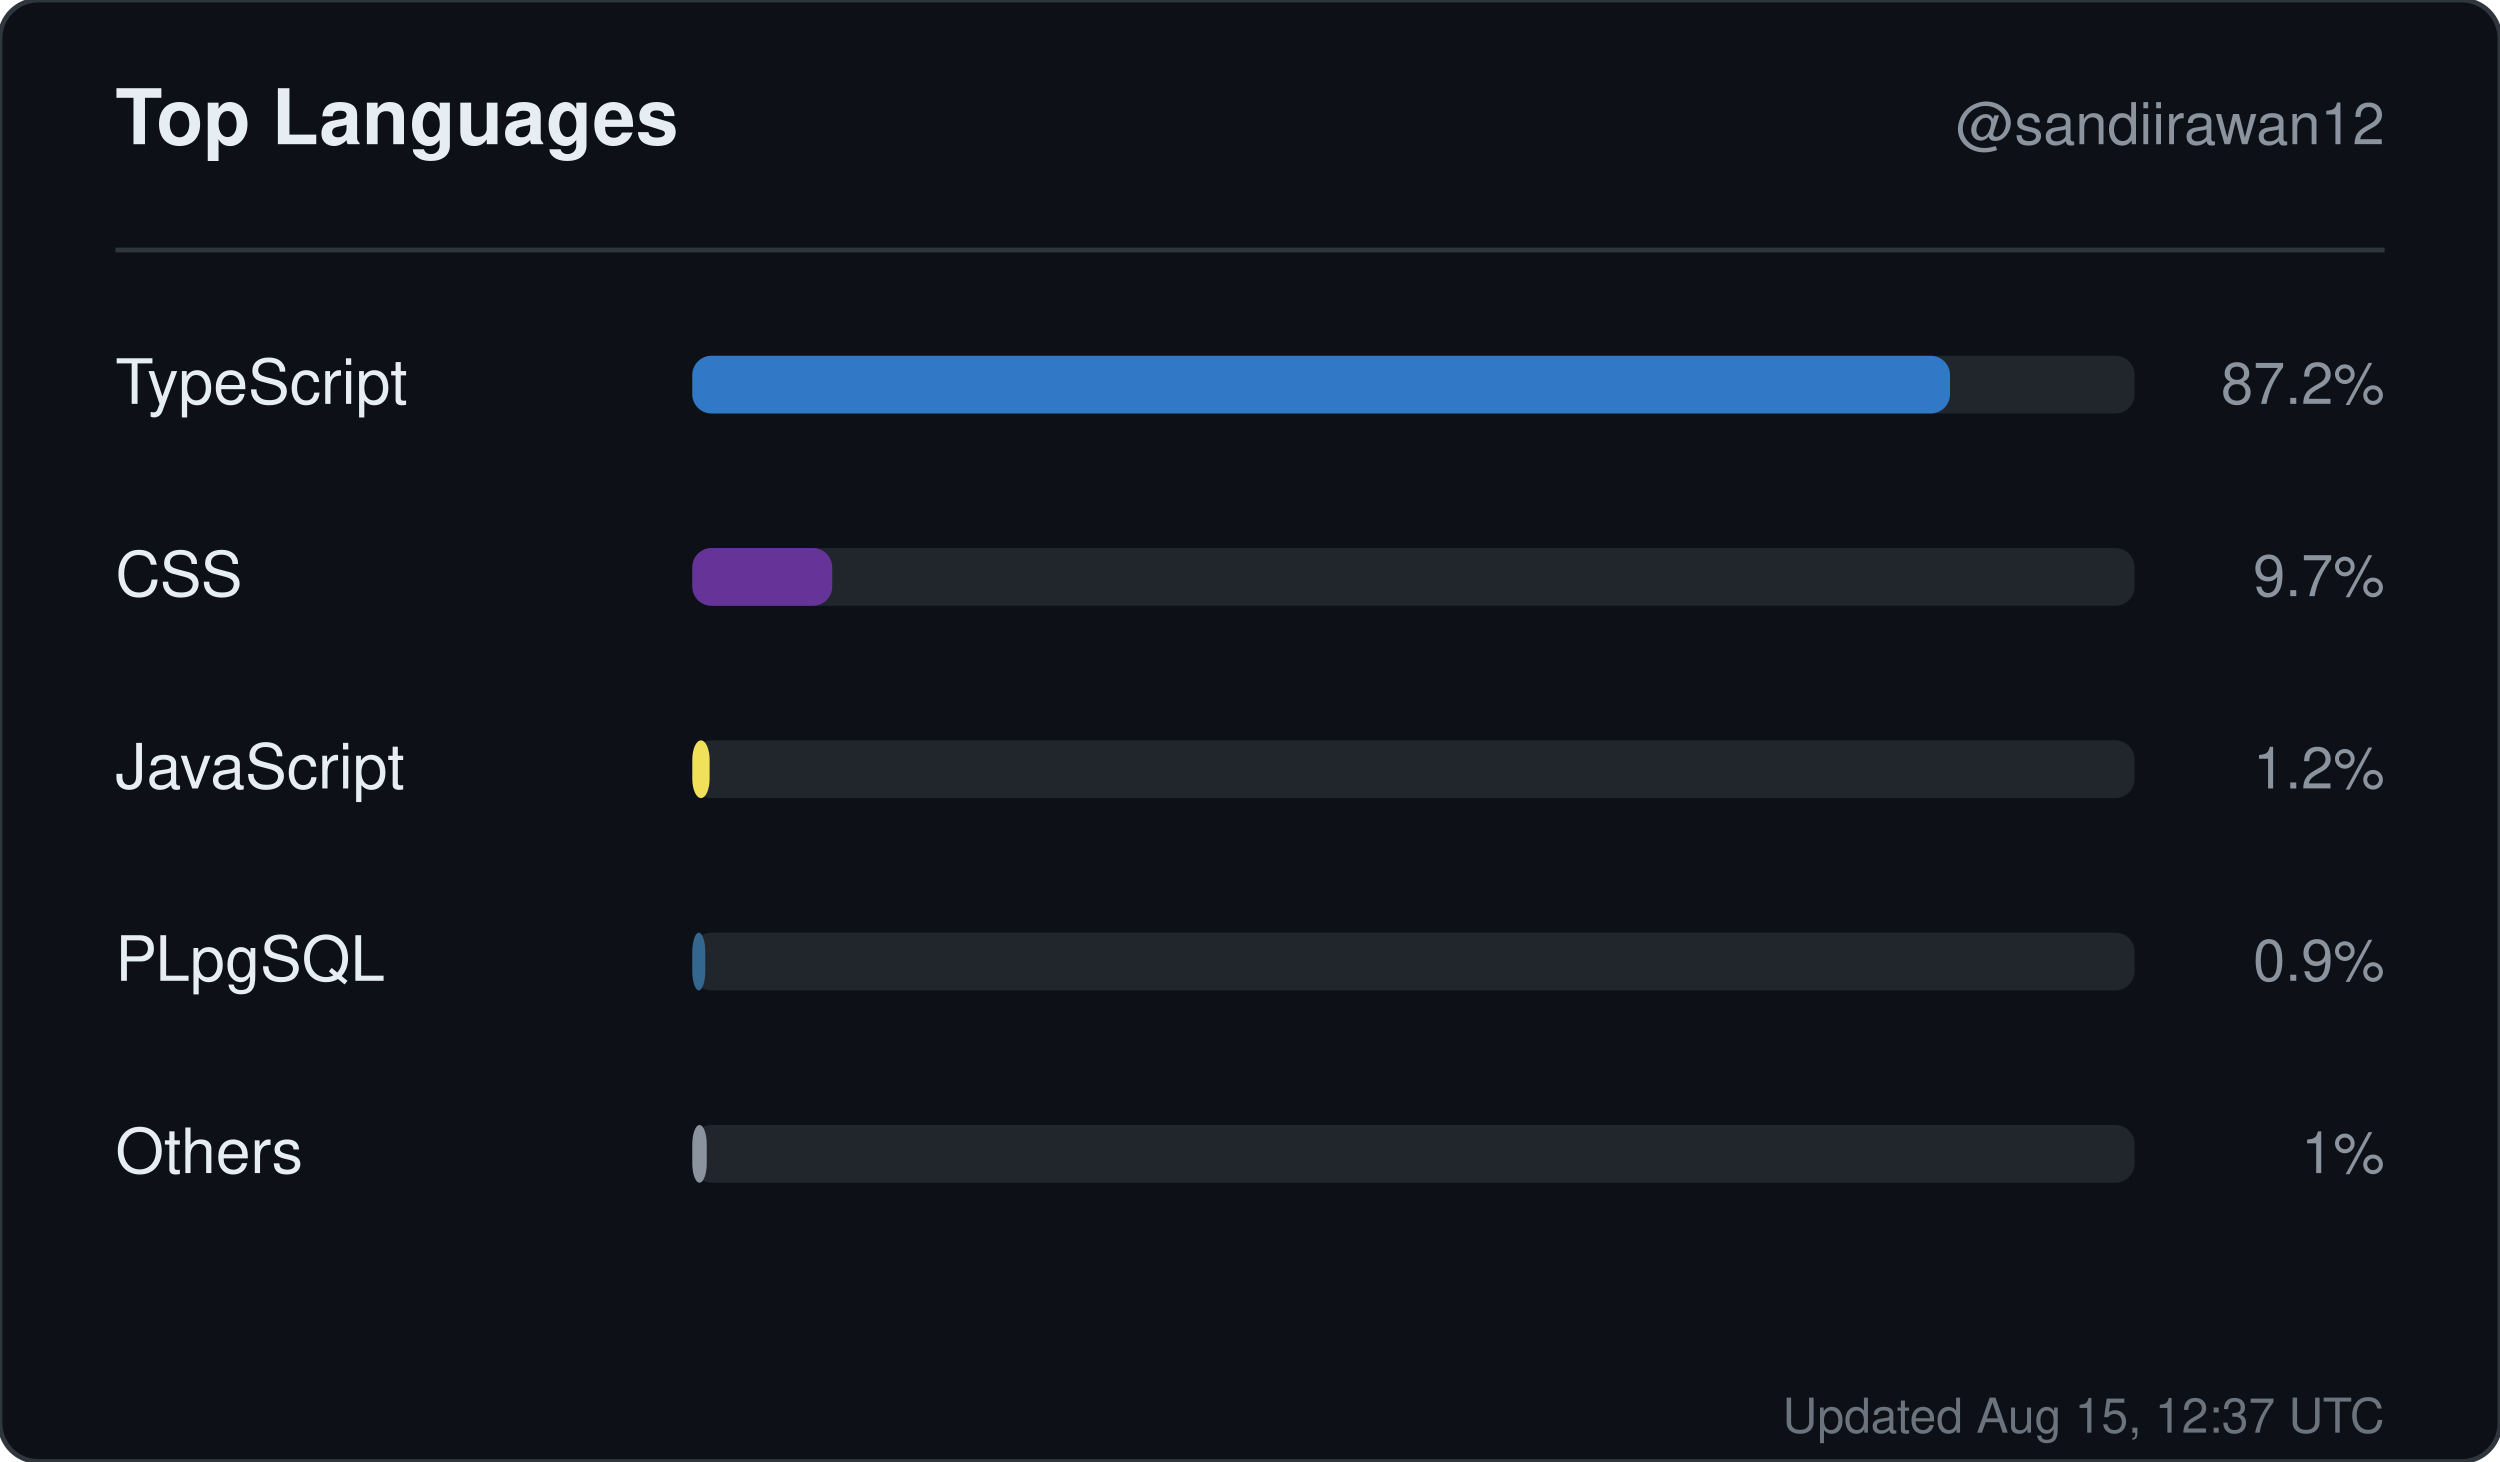
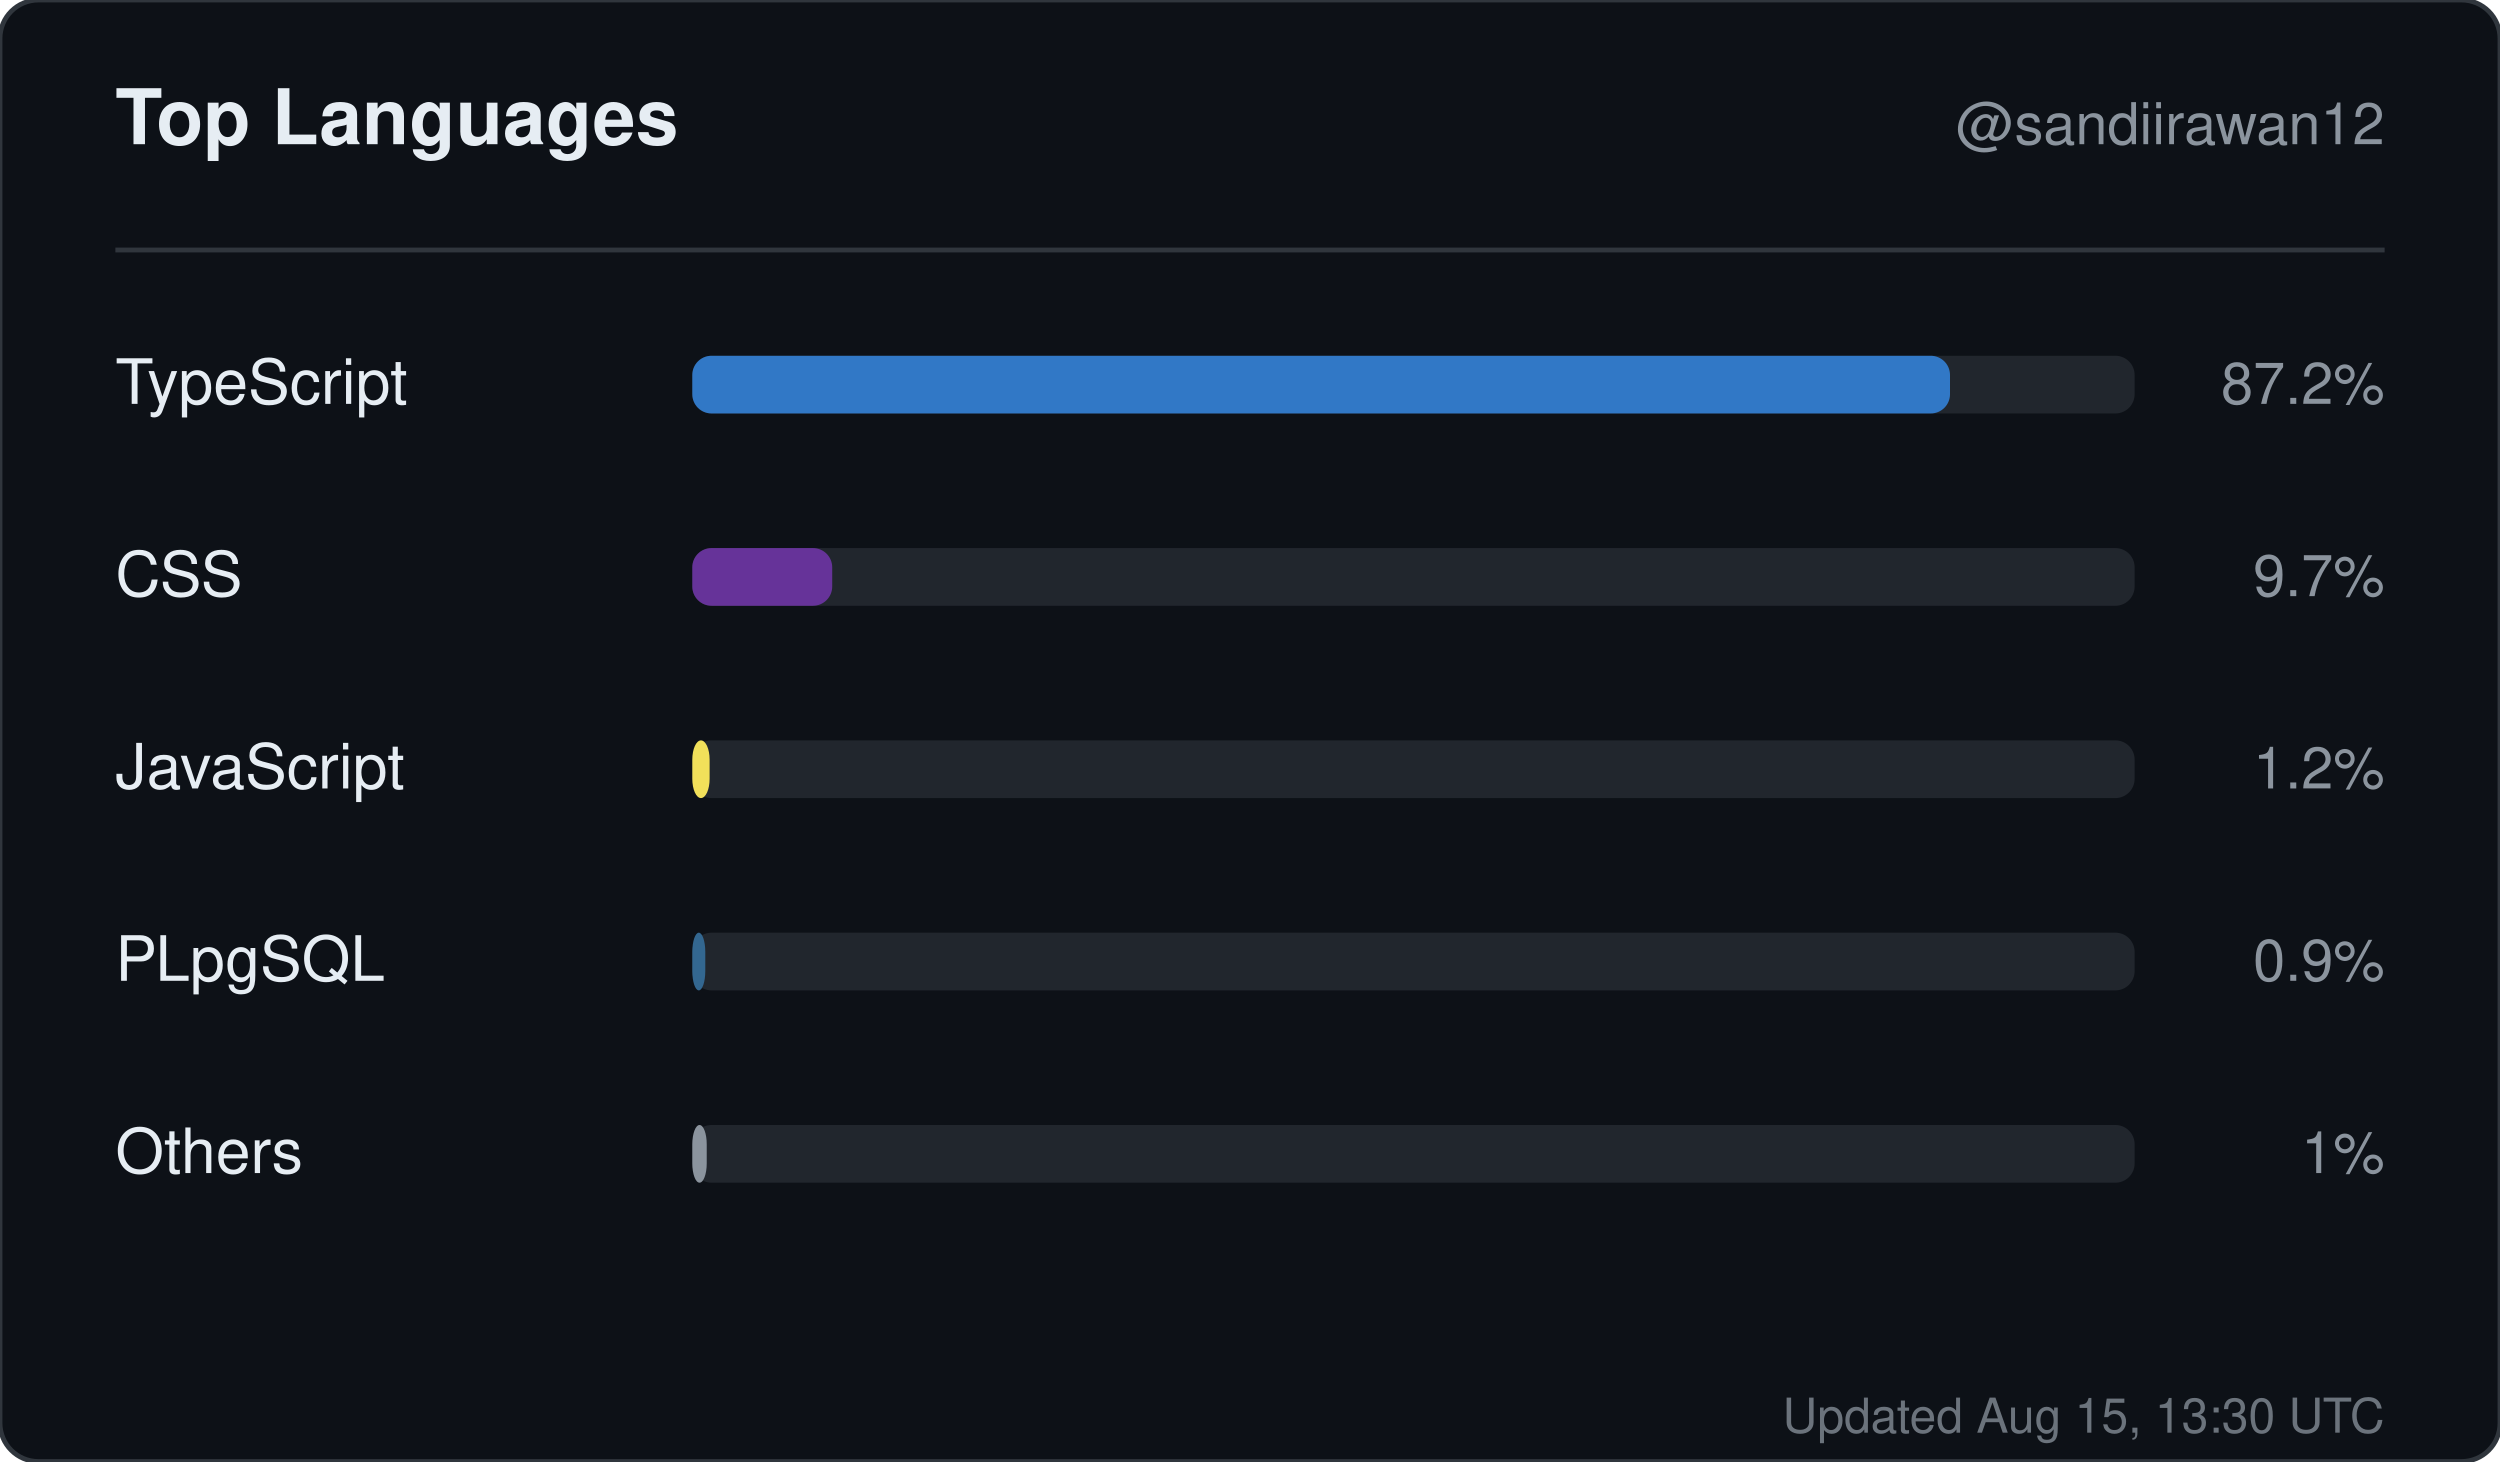
<svg xmlns="http://www.w3.org/2000/svg" width="520" height="304" viewBox="0 0 520 304" role="img" aria-label="Top languages for sandiirawan12">
  <rect width="520" height="304" rx="8" fill="#0d1117" stroke="#30363d" />
  <g font-family="-apple-system, BlinkMacSystemFont, Segoe UI, Helvetica, Arial, sans-serif">
    <text x="24" y="30" fill="#e6edf3" font-size="16" font-weight="700">Top Languages</text>
    <text x="496" y="30" fill="#8b949e" font-size="12" text-anchor="end">@sandiirawan12</text>
    <line x1="24" y1="52" x2="496" y2="52" stroke="#30363d" />
    <text x="24" y="84" fill="#e6edf3" font-size="13">TypeScript</text>
    <rect x="144" y="74" width="300" height="12" rx="4" fill="#21262d" />
    <rect x="144" y="74" width="261.6" height="12" rx="4" fill="#3178c6" />
    <text x="496" y="84" fill="#8b949e" font-size="12" text-anchor="end">87.2%</text>
    <text x="24" y="124" fill="#e6edf3" font-size="13">CSS</text>
    <rect x="144" y="114" width="300" height="12" rx="4" fill="#21262d" />
    <rect x="144" y="114" width="29.1" height="12" rx="4" fill="#663399" />
    <text x="496" y="124" fill="#8b949e" font-size="12" text-anchor="end">9.7%</text>
    <text x="24" y="164" fill="#e6edf3" font-size="13">JavaScript</text>
    <rect x="144" y="154" width="300" height="12" rx="4" fill="#21262d" />
    <rect x="144" y="154" width="3.6" height="12" rx="4" fill="#f1e05a" />
    <text x="496" y="164" fill="#8b949e" font-size="12" text-anchor="end">1.2%</text>
    <text x="24" y="204" fill="#e6edf3" font-size="13">PLpgSQL</text>
    <rect x="144" y="194" width="300" height="12" rx="4" fill="#21262d" />
    <rect x="144" y="194" width="2.7" height="12" rx="4" fill="#336790" />
    <text x="496" y="204" fill="#8b949e" font-size="12" text-anchor="end">0.9%</text>
    <text x="24" y="244" fill="#e6edf3" font-size="13">Others</text>
    <rect x="144" y="234" width="300" height="12" rx="4" fill="#21262d" />
    <rect x="144" y="234" width="3" height="12" rx="4" fill="#8b949e" />
    <text x="496" y="244" fill="#8b949e" font-size="12" text-anchor="end">1%</text>
-     <text x="496" y="298" fill="#8b949e" font-size="10" text-anchor="end" opacity="0.75">Updated Aug 15, 12:37 UTC</text>
+     <text x="496" y="298" fill="#8b949e" font-size="10" text-anchor="end" opacity="0.75">Updated Aug 15, 13:30 UTC</text>
  </g>
</svg>
